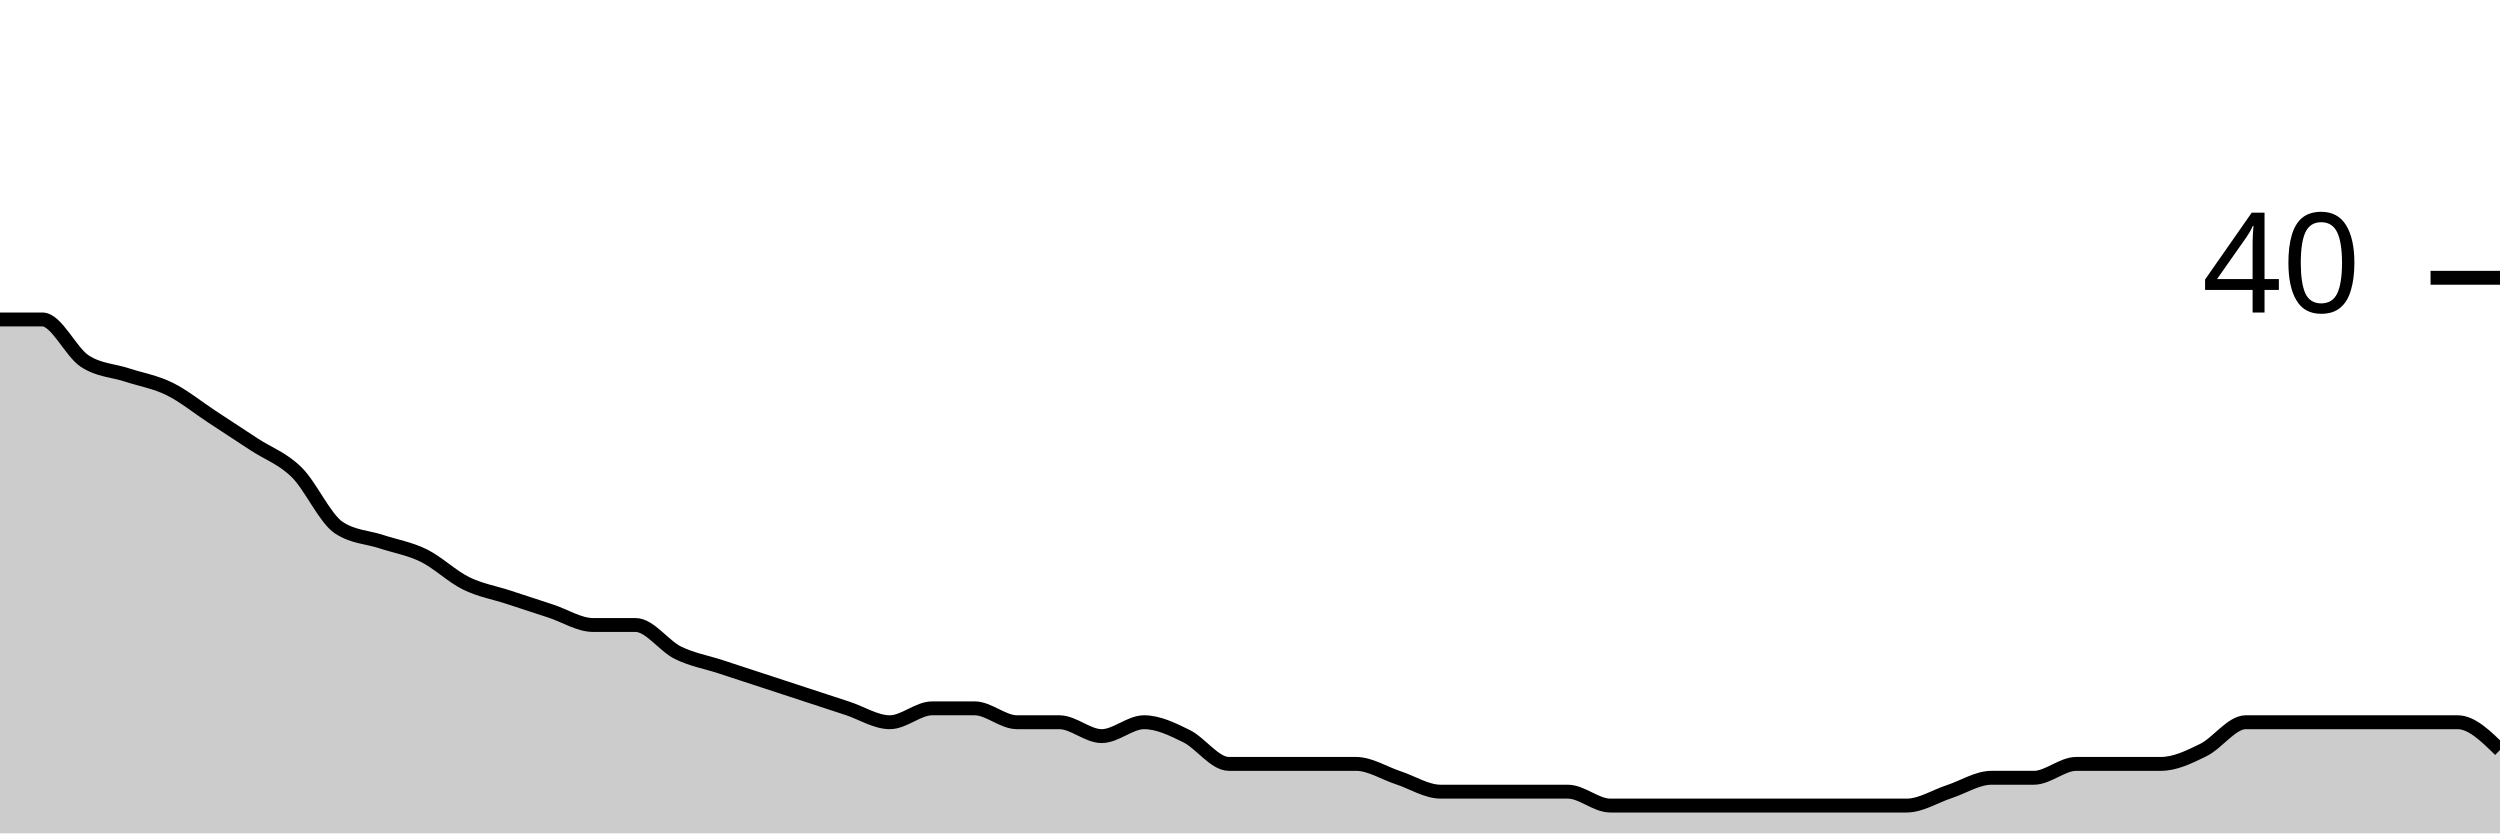
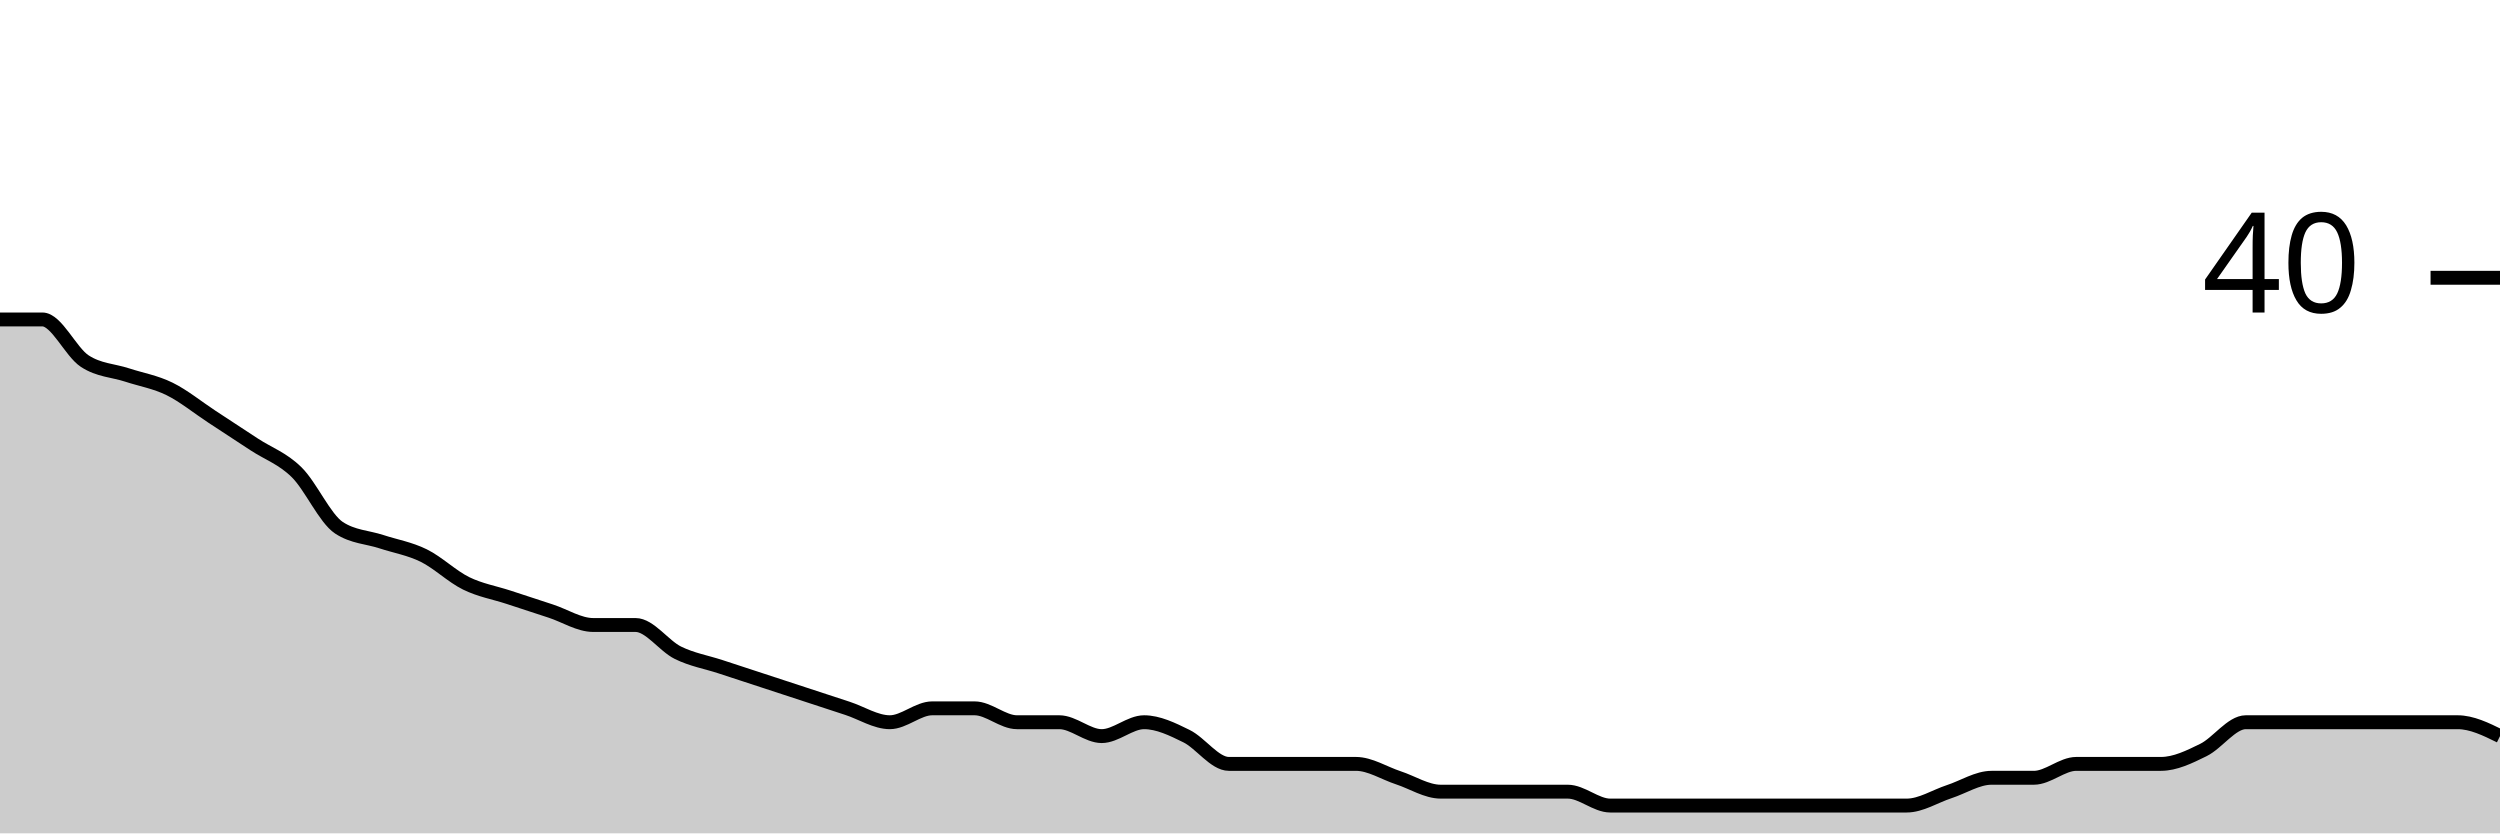
<svg xmlns="http://www.w3.org/2000/svg" viewBox="0 0 180 60">
  <g transform="translate(0,20)">
-     <path class="area" fill="rgba(0, 0, 0, 0.2)" d="M0,3C1.017,3,2.034,3,3.051,3C4.068,3,5.085,5.333,6.102,6C7.119,6.667,8.136,6.667,9.153,7C10.169,7.333,11.186,7.5,12.203,8C13.22,8.5,14.237,9.333,15.254,10C16.271,10.667,17.288,11.333,18.305,12C19.322,12.667,20.339,13,21.356,14C22.373,15,23.39,17.333,24.407,18C25.424,18.667,26.441,18.667,27.458,19C28.475,19.333,29.492,19.5,30.508,20C31.525,20.5,32.542,21.5,33.559,22C34.576,22.5,35.593,22.667,36.61,23C37.627,23.333,38.644,23.667,39.661,24C40.678,24.333,41.695,25,42.712,25C43.729,25,44.746,25,45.763,25C46.78,25,47.797,26.5,48.814,27C49.831,27.5,50.847,27.667,51.864,28C52.881,28.333,53.898,28.667,54.915,29C55.932,29.333,56.949,29.667,57.966,30C58.983,30.333,60,30.667,61.017,31C62.034,31.333,63.051,32,64.068,32C65.085,32,66.102,31,67.119,31C68.136,31,69.153,31,70.169,31C71.186,31,72.203,32,73.22,32C74.237,32,75.254,32,76.271,32C77.288,32,78.305,33,79.322,33C80.339,33,81.356,32,82.373,32C83.39,32,84.407,32.5,85.424,33C86.441,33.5,87.458,35,88.475,35C89.492,35,90.508,35,91.525,35C92.542,35,93.559,35,94.576,35C95.593,35,96.61,35,97.627,35C98.644,35,99.661,35.667,100.678,36C101.695,36.333,102.712,37,103.729,37C104.746,37,105.763,37,106.78,37C107.797,37,108.814,37,109.831,37C110.847,37,111.864,37,112.881,37C113.898,37,114.915,38,115.932,38C116.949,38,117.966,38,118.983,38C120,38,121.017,38,122.034,38C123.051,38,124.068,38,125.085,38C126.102,38,127.119,38,128.136,38C129.153,38,130.169,38,131.186,38C132.203,38,133.22,38,134.237,38C135.254,38,136.271,38,137.288,38C138.305,38,139.322,37.333,140.339,37C141.356,36.667,142.373,36,143.39,36C144.407,36,145.424,36,146.441,36C147.458,36,148.475,35,149.492,35C150.508,35,151.525,35,152.542,35C153.559,35,154.576,35,155.593,35C156.61,35,157.627,34.5,158.644,34C159.661,33.5,160.678,32,161.695,32C162.712,32,163.729,32,164.746,32C165.763,32,166.78,32,167.797,32C168.814,32,169.831,32,170.847,32C171.864,32,172.881,32,173.898,32C174.915,32,175.932,32,176.949,32C177.966,32,178.983,33,180,34L180,40C178.983,40,177.966,40,176.949,40C175.932,40,174.915,40,173.898,40C172.881,40,171.864,40,170.847,40C169.831,40,168.814,40,167.797,40C166.78,40,165.763,40,164.746,40C163.729,40,162.712,40,161.695,40C160.678,40,159.661,40,158.644,40C157.627,40,156.61,40,155.593,40C154.576,40,153.559,40,152.542,40C151.525,40,150.508,40,149.492,40C148.475,40,147.458,40,146.441,40C145.424,40,144.407,40,143.39,40C142.373,40,141.356,40,140.339,40C139.322,40,138.305,40,137.288,40C136.271,40,135.254,40,134.237,40C133.22,40,132.203,40,131.186,40C130.169,40,129.153,40,128.136,40C127.119,40,126.102,40,125.085,40C124.068,40,123.051,40,122.034,40C121.017,40,120,40,118.983,40C117.966,40,116.949,40,115.932,40C114.915,40,113.898,40,112.881,40C111.864,40,110.847,40,109.831,40C108.814,40,107.797,40,106.78,40C105.763,40,104.746,40,103.729,40C102.712,40,101.695,40,100.678,40C99.661,40,98.644,40,97.627,40C96.61,40,95.593,40,94.576,40C93.559,40,92.542,40,91.525,40C90.508,40,89.492,40,88.475,40C87.458,40,86.441,40,85.424,40C84.407,40,83.39,40,82.373,40C81.356,40,80.339,40,79.322,40C78.305,40,77.288,40,76.271,40C75.254,40,74.237,40,73.22,40C72.203,40,71.186,40,70.169,40C69.153,40,68.136,40,67.119,40C66.102,40,65.085,40,64.068,40C63.051,40,62.034,40,61.017,40C60,40,58.983,40,57.966,40C56.949,40,55.932,40,54.915,40C53.898,40,52.881,40,51.864,40C50.847,40,49.831,40,48.814,40C47.797,40,46.78,40,45.763,40C44.746,40,43.729,40,42.712,40C41.695,40,40.678,40,39.661,40C38.644,40,37.627,40,36.61,40C35.593,40,34.576,40,33.559,40C32.542,40,31.525,40,30.508,40C29.492,40,28.475,40,27.458,40C26.441,40,25.424,40,24.407,40C23.39,40,22.373,40,21.356,40C20.339,40,19.322,40,18.305,40C17.288,40,16.271,40,15.254,40C14.237,40,13.22,40,12.203,40C11.186,40,10.169,40,9.153,40C8.136,40,7.119,40,6.102,40C5.085,40,4.068,40,3.051,40C2.034,40,1.017,40,0,40Z" />
-     <path class="line" stroke="black" fill="none" d="M0,3C1.017,3,2.034,3,3.051,3C4.068,3,5.085,5.333,6.102,6C7.119,6.667,8.136,6.667,9.153,7C10.169,7.333,11.186,7.5,12.203,8C13.22,8.5,14.237,9.333,15.254,10C16.271,10.667,17.288,11.333,18.305,12C19.322,12.667,20.339,13,21.356,14C22.373,15,23.39,17.333,24.407,18C25.424,18.667,26.441,18.667,27.458,19C28.475,19.333,29.492,19.5,30.508,20C31.525,20.5,32.542,21.5,33.559,22C34.576,22.5,35.593,22.667,36.61,23C37.627,23.333,38.644,23.667,39.661,24C40.678,24.333,41.695,25,42.712,25C43.729,25,44.746,25,45.763,25C46.78,25,47.797,26.5,48.814,27C49.831,27.5,50.847,27.667,51.864,28C52.881,28.333,53.898,28.667,54.915,29C55.932,29.333,56.949,29.667,57.966,30C58.983,30.333,60,30.667,61.017,31C62.034,31.333,63.051,32,64.068,32C65.085,32,66.102,31,67.119,31C68.136,31,69.153,31,70.169,31C71.186,31,72.203,32,73.22,32C74.237,32,75.254,32,76.271,32C77.288,32,78.305,33,79.322,33C80.339,33,81.356,32,82.373,32C83.39,32,84.407,32.5,85.424,33C86.441,33.5,87.458,35,88.475,35C89.492,35,90.508,35,91.525,35C92.542,35,93.559,35,94.576,35C95.593,35,96.61,35,97.627,35C98.644,35,99.661,35.667,100.678,36C101.695,36.333,102.712,37,103.729,37C104.746,37,105.763,37,106.78,37C107.797,37,108.814,37,109.831,37C110.847,37,111.864,37,112.881,37C113.898,37,114.915,38,115.932,38C116.949,38,117.966,38,118.983,38C120,38,121.017,38,122.034,38C123.051,38,124.068,38,125.085,38C126.102,38,127.119,38,128.136,38C129.153,38,130.169,38,131.186,38C132.203,38,133.22,38,134.237,38C135.254,38,136.271,38,137.288,38C138.305,38,139.322,37.333,140.339,37C141.356,36.667,142.373,36,143.39,36C144.407,36,145.424,36,146.441,36C147.458,36,148.475,35,149.492,35C150.508,35,151.525,35,152.542,35C153.559,35,154.576,35,155.593,35C156.61,35,157.627,34.5,158.644,34C159.661,33.5,160.678,32,161.695,32C162.712,32,163.729,32,164.746,32C165.763,32,166.78,32,167.797,32C168.814,32,169.831,32,170.847,32C171.864,32,172.881,32,173.898,32C174.915,32,175.932,32,176.949,32C177.966,32,178.983,33,180,34" />
+     <path class="area" fill="rgba(0, 0, 0, 0.2)" d="M0,3C1.017,3,2.034,3,3.051,3C4.068,3,5.085,5.333,6.102,6C7.119,6.667,8.136,6.667,9.153,7C10.169,7.333,11.186,7.5,12.203,8C13.22,8.5,14.237,9.333,15.254,10C16.271,10.667,17.288,11.333,18.305,12C19.322,12.667,20.339,13,21.356,14C22.373,15,23.39,17.333,24.407,18C25.424,18.667,26.441,18.667,27.458,19C28.475,19.333,29.492,19.5,30.508,20C31.525,20.5,32.542,21.5,33.559,22C34.576,22.5,35.593,22.667,36.61,23C37.627,23.333,38.644,23.667,39.661,24C40.678,24.333,41.695,25,42.712,25C43.729,25,44.746,25,45.763,25C46.78,25,47.797,26.5,48.814,27C49.831,27.5,50.847,27.667,51.864,28C52.881,28.333,53.898,28.667,54.915,29C55.932,29.333,56.949,29.667,57.966,30C58.983,30.333,60,30.667,61.017,31C62.034,31.333,63.051,32,64.068,32C65.085,32,66.102,31,67.119,31C68.136,31,69.153,31,70.169,31C71.186,31,72.203,32,73.22,32C74.237,32,75.254,32,76.271,32C77.288,32,78.305,33,79.322,33C80.339,33,81.356,32,82.373,32C83.39,32,84.407,32.5,85.424,33C86.441,33.5,87.458,35,88.475,35C89.492,35,90.508,35,91.525,35C92.542,35,93.559,35,94.576,35C95.593,35,96.61,35,97.627,35C98.644,35,99.661,35.667,100.678,36C101.695,36.333,102.712,37,103.729,37C104.746,37,105.763,37,106.78,37C107.797,37,108.814,37,109.831,37C110.847,37,111.864,37,112.881,37C113.898,37,114.915,38,115.932,38C116.949,38,117.966,38,118.983,38C120,38,121.017,38,122.034,38C123.051,38,124.068,38,125.085,38C126.102,38,127.119,38,128.136,38C129.153,38,130.169,38,131.186,38C132.203,38,133.22,38,134.237,38C135.254,38,136.271,38,137.288,38C138.305,38,139.322,37.333,140.339,37C141.356,36.667,142.373,36,143.39,36C144.407,36,145.424,36,146.441,36C147.458,36,148.475,35,149.492,35C150.508,35,151.525,35,152.542,35C153.559,35,154.576,35,155.593,35C156.61,35,157.627,34.5,158.644,34C159.661,33.5,160.678,32,161.695,32C162.712,32,163.729,32,164.746,32C165.763,32,166.78,32,167.797,32C168.814,32,169.831,32,170.847,32C171.864,32,172.881,32,173.898,32C174.915,32,175.932,32,176.949,32C177.966,32,178.983,32.5,180,33L180,40C178.983,40,177.966,40,176.949,40C175.932,40,174.915,40,173.898,40C172.881,40,171.864,40,170.847,40C169.831,40,168.814,40,167.797,40C166.78,40,165.763,40,164.746,40C163.729,40,162.712,40,161.695,40C160.678,40,159.661,40,158.644,40C157.627,40,156.61,40,155.593,40C154.576,40,153.559,40,152.542,40C151.525,40,150.508,40,149.492,40C148.475,40,147.458,40,146.441,40C145.424,40,144.407,40,143.39,40C142.373,40,141.356,40,140.339,40C139.322,40,138.305,40,137.288,40C136.271,40,135.254,40,134.237,40C133.22,40,132.203,40,131.186,40C130.169,40,129.153,40,128.136,40C127.119,40,126.102,40,125.085,40C124.068,40,123.051,40,122.034,40C121.017,40,120,40,118.983,40C117.966,40,116.949,40,115.932,40C114.915,40,113.898,40,112.881,40C111.864,40,110.847,40,109.831,40C108.814,40,107.797,40,106.78,40C105.763,40,104.746,40,103.729,40C102.712,40,101.695,40,100.678,40C99.661,40,98.644,40,97.627,40C96.61,40,95.593,40,94.576,40C93.559,40,92.542,40,91.525,40C90.508,40,89.492,40,88.475,40C87.458,40,86.441,40,85.424,40C84.407,40,83.39,40,82.373,40C81.356,40,80.339,40,79.322,40C78.305,40,77.288,40,76.271,40C75.254,40,74.237,40,73.22,40C72.203,40,71.186,40,70.169,40C69.153,40,68.136,40,67.119,40C66.102,40,65.085,40,64.068,40C63.051,40,62.034,40,61.017,40C60,40,58.983,40,57.966,40C56.949,40,55.932,40,54.915,40C53.898,40,52.881,40,51.864,40C50.847,40,49.831,40,48.814,40C47.797,40,46.78,40,45.763,40C44.746,40,43.729,40,42.712,40C41.695,40,40.678,40,39.661,40C38.644,40,37.627,40,36.61,40C35.593,40,34.576,40,33.559,40C32.542,40,31.525,40,30.508,40C29.492,40,28.475,40,27.458,40C26.441,40,25.424,40,24.407,40C23.39,40,22.373,40,21.356,40C20.339,40,19.322,40,18.305,40C17.288,40,16.271,40,15.254,40C14.237,40,13.22,40,12.203,40C11.186,40,10.169,40,9.153,40C8.136,40,7.119,40,6.102,40C5.085,40,4.068,40,3.051,40C2.034,40,1.017,40,0,40Z" />
+     <path class="line" stroke="black" fill="none" d="M0,3C1.017,3,2.034,3,3.051,3C4.068,3,5.085,5.333,6.102,6C7.119,6.667,8.136,6.667,9.153,7C10.169,7.333,11.186,7.5,12.203,8C13.22,8.5,14.237,9.333,15.254,10C16.271,10.667,17.288,11.333,18.305,12C19.322,12.667,20.339,13,21.356,14C22.373,15,23.39,17.333,24.407,18C25.424,18.667,26.441,18.667,27.458,19C28.475,19.333,29.492,19.5,30.508,20C31.525,20.5,32.542,21.5,33.559,22C34.576,22.5,35.593,22.667,36.61,23C37.627,23.333,38.644,23.667,39.661,24C40.678,24.333,41.695,25,42.712,25C43.729,25,44.746,25,45.763,25C46.78,25,47.797,26.5,48.814,27C49.831,27.5,50.847,27.667,51.864,28C52.881,28.333,53.898,28.667,54.915,29C55.932,29.333,56.949,29.667,57.966,30C58.983,30.333,60,30.667,61.017,31C62.034,31.333,63.051,32,64.068,32C65.085,32,66.102,31,67.119,31C68.136,31,69.153,31,70.169,31C71.186,31,72.203,32,73.22,32C74.237,32,75.254,32,76.271,32C77.288,32,78.305,33,79.322,33C80.339,33,81.356,32,82.373,32C83.39,32,84.407,32.5,85.424,33C86.441,33.5,87.458,35,88.475,35C89.492,35,90.508,35,91.525,35C92.542,35,93.559,35,94.576,35C95.593,35,96.61,35,97.627,35C98.644,35,99.661,35.667,100.678,36C101.695,36.333,102.712,37,103.729,37C104.746,37,105.763,37,106.78,37C107.797,37,108.814,37,109.831,37C110.847,37,111.864,37,112.881,37C113.898,37,114.915,38,115.932,38C116.949,38,117.966,38,118.983,38C120,38,121.017,38,122.034,38C123.051,38,124.068,38,125.085,38C126.102,38,127.119,38,128.136,38C129.153,38,130.169,38,131.186,38C132.203,38,133.22,38,134.237,38C135.254,38,136.271,38,137.288,38C138.305,38,139.322,37.333,140.339,37C141.356,36.667,142.373,36,143.39,36C144.407,36,145.424,36,146.441,36C147.458,36,148.475,35,149.492,35C150.508,35,151.525,35,152.542,35C153.559,35,154.576,35,155.593,35C156.61,35,157.627,34.5,158.644,34C159.661,33.5,160.678,32,161.695,32C162.712,32,163.729,32,164.746,32C165.763,32,166.78,32,167.797,32C168.814,32,169.831,32,170.847,32C171.864,32,172.881,32,173.898,32C174.915,32,175.932,32,176.949,32C177.966,32,178.983,32.5,180,33" />
    <path class="axis-ceiling" stroke-width="1" stroke="black" fill="none" d="M175,0L180,0" />
    <text class="axis-ceiling-label" font-family="sans-serif" text-anchor="end" font-size="10px" x="170" y="2.5">40</text>
  </g>
</svg>
